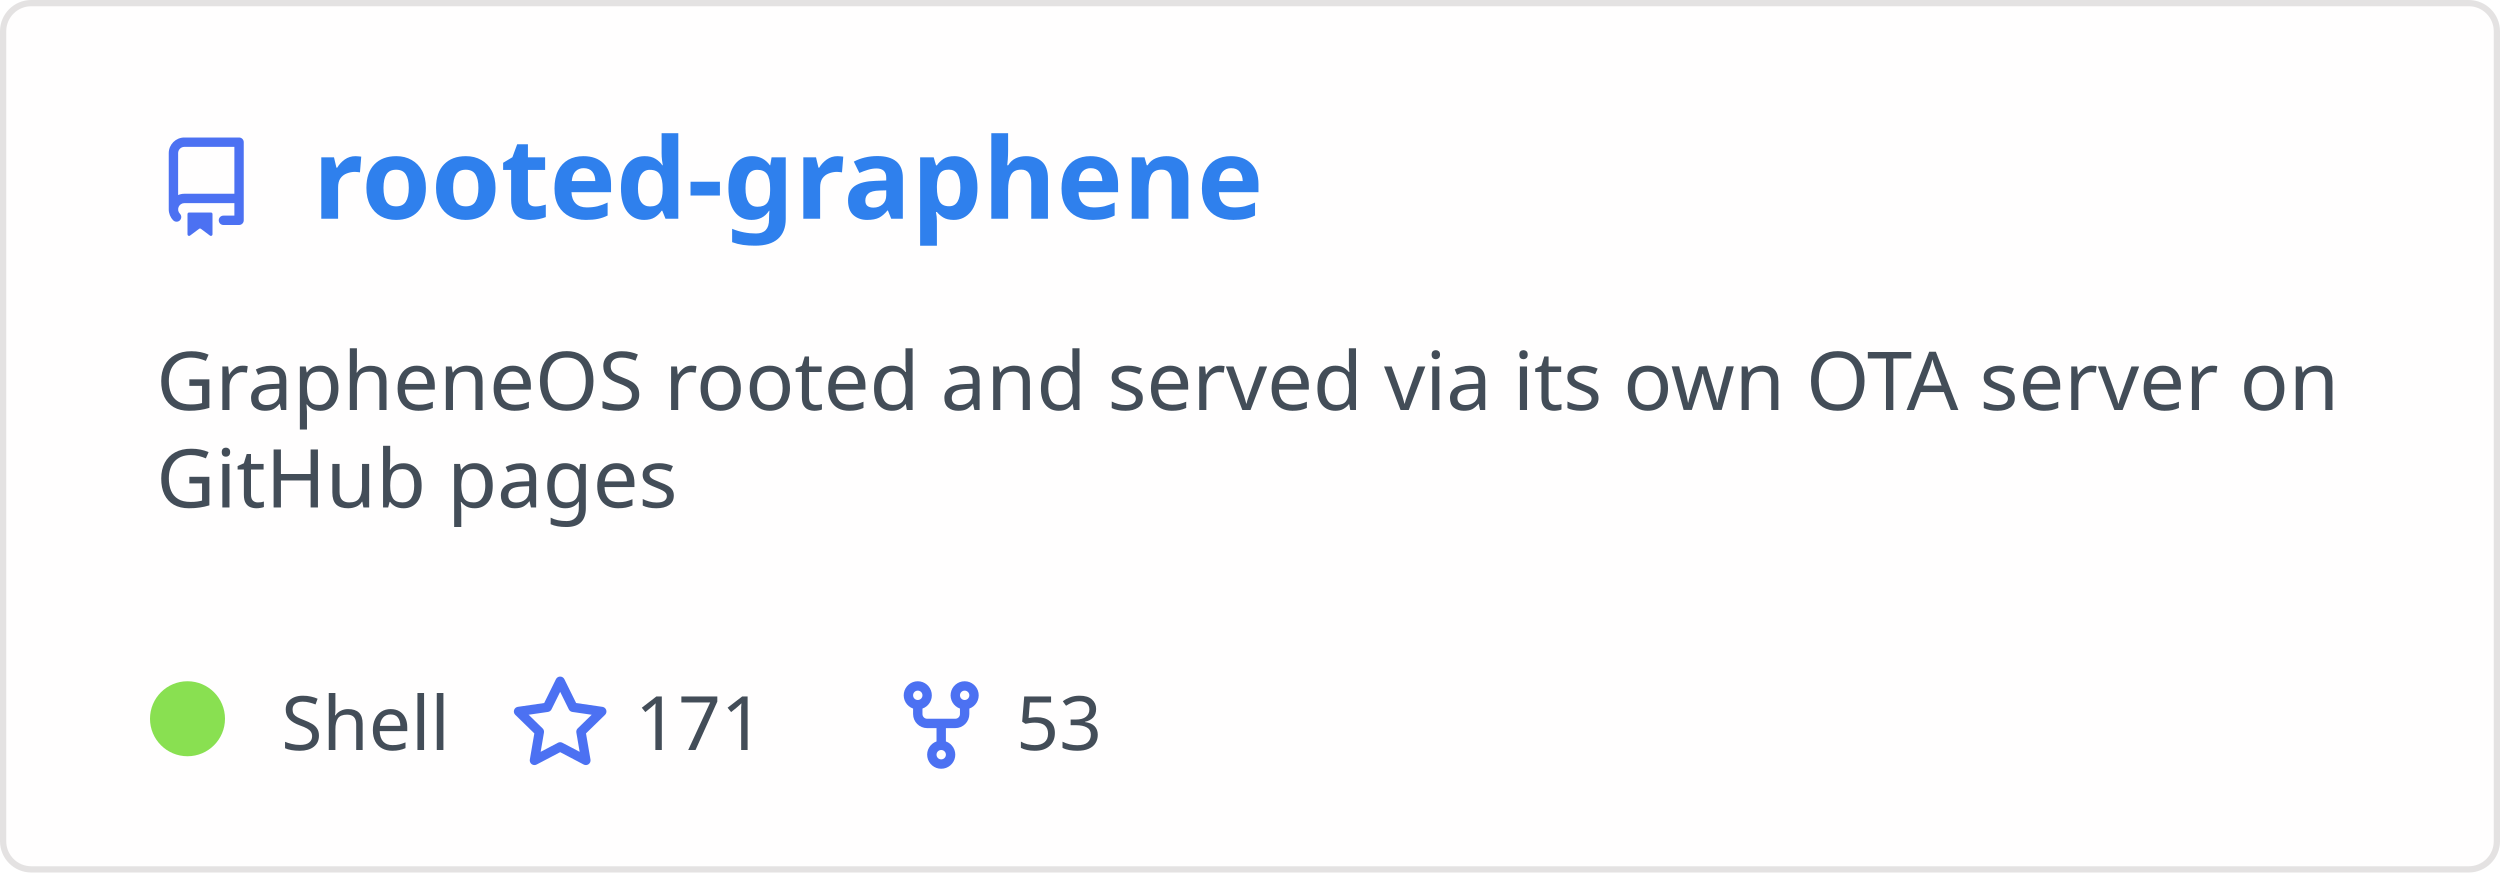
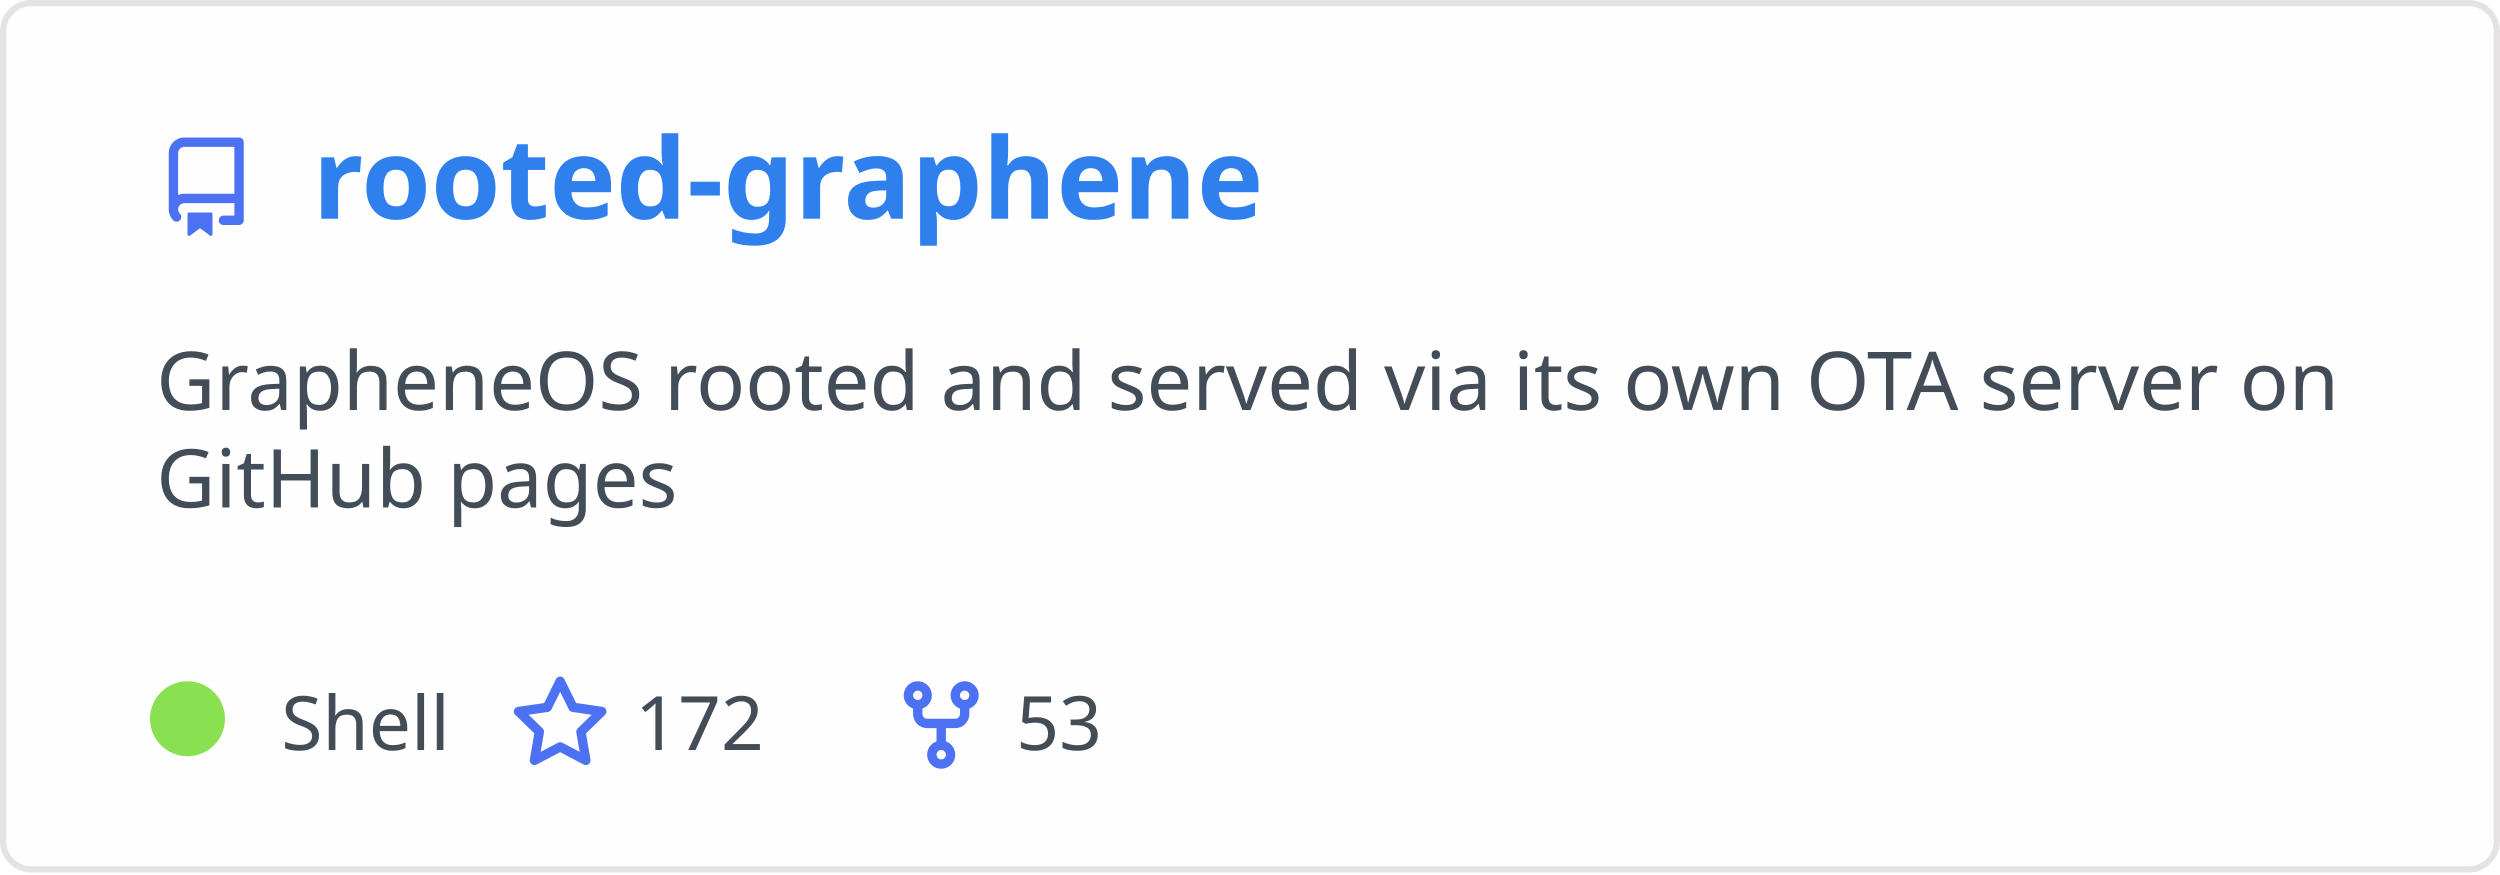
<svg xmlns="http://www.w3.org/2000/svg" width="400" height="140" viewBox="0 0 400 140" fill="none" role="img" aria-labelledby="descId">
  <style>
          .header {
            font: 600 18px 'Segoe UI', Ubuntu, Sans-Serif;
            fill: #2f80ed;
            animation: fadeInAnimation 0.8s ease-in-out forwards;
          }
          @supports(-moz-appearance: auto) {
            /* Selector detects Firefox */
            .header { font-size: 15.5px; }
          }
          
    .description { font: 400 13px 'Segoe UI', Ubuntu, Sans-Serif; fill: #434d58 }
    .gray { font: 400 12px 'Segoe UI', Ubuntu, Sans-Serif; fill: #434d58 }
    .icon { fill: #4c71f2 }
    .badge { font: 600 11px 'Segoe UI', Ubuntu, Sans-Serif; }
    .badge rect { opacity: 0.2 }
  

          
      /* Animations */
      @keyframes scaleInAnimation {
        from {
          transform: translate(-5px, 5px) scale(0);
        }
        to {
          transform: translate(-5px, 5px) scale(1);
        }
      }
      @keyframes fadeInAnimation {
        from {
          opacity: 0;
        }
        to {
          opacity: 1;
        }
      }
    
          * { animation-duration: 0s !important; animation-delay: 0s !important; }
        </style>
  <rect data-testid="card-bg" x="0.5" y="0.5" rx="4.5" height="99%" stroke="#e4e2e2" width="399" fill="#fffefe" stroke-opacity="1" />
  <g data-testid="card-title" transform="translate(25, 35)">
    <g transform="translate(0, 0)">
      <svg class="icon" x="0" y="-13" viewBox="0 0 16 16" version="1.1" width="16" height="16">
        <path fill-rule="evenodd" d="M2 2.5A2.5 2.5 0 014.5 0h8.75a.75.75 0 01.75.75v12.5a.75.75 0 01-.75.75h-2.5a.75.75 0 110-1.5h1.75v-2h-8a1 1 0 00-.714 1.7.75.75 0 01-1.072 1.05A2.495 2.495 0 012 11.5v-9zm10.5-1V9h-8c-.356 0-.694.074-1 .208V2.5a1 1 0 011-1h8zM5 12.25v3.25a.25.25 0 00.4.2l1.45-1.087a.25.25 0 01.3 0L8.6 15.7a.25.25 0 00.4-.2v-3.25a.25.25 0 00-.25-.25h-3.5a.25.25 0 00-.25.25z" />
      </svg>
    </g>
    <g transform="translate(25, 0)">
      <text x="0" y="0" class="header" data-testid="header">rooted-graphene</text>
    </g>
  </g>
  <g data-testid="main-card-body" transform="translate(0, 55)">
    <text class="description" x="25" y="-5">
      <tspan dy="1.2em" x="25">GrapheneOS rooted and served via its own OTA server on</tspan>
      <tspan dy="1.2em" x="25">GitHub pages</tspan>
    </text>
    <g transform="translate(30, 65)">
      <g transform="translate(0, 0)">
        <g data-testid="primary-lang">
          <circle data-testid="lang-color" cx="0" cy="-5" r="6" fill="#89e051" />
          <text data-testid="lang-name" class="gray" x="15">Shell</text>
        </g>
      </g>
      <g transform="translate(51.625, 0)">
        <g transform="translate(0, 0)">
          <svg class="icon" y="-12" viewBox="0 0 16 16" version="1.1" width="16" height="16">
            <path fill-rule="evenodd" d="M8 .25a.75.75 0 01.673.418l1.882 3.815 4.21.612a.75.75 0 01.416 1.279l-3.046 2.97.719 4.192a.75.75 0 01-1.088.791L8 12.347l-3.766 1.98a.75.75 0 01-1.088-.79l.72-4.194L.818 6.374a.75.75 0 01.416-1.28l4.21-.611L7.327.668A.75.75 0 018 .25zm0 2.445L6.615 5.5a.75.75 0 01-.564.41l-3.097.45 2.24 2.184a.75.75 0 01.216.664l-.528 3.084 2.769-1.456a.75.75 0 01.698 0l2.77 1.456-.53-3.084a.75.75 0 01.216-.664l2.24-2.183-3.096-.45a.75.75 0 01-.564-.41L8 2.694v.001z" />
          </svg>
        </g>
        <g transform="translate(20, 0)">
-           <text data-testid="stargazers" class="gray">171</text>
+           <text data-testid="stargazers" class="gray">172</text>
        </g>
      </g>
      <g transform="translate(112.5938, 0)">
        <g transform="translate(0, 0)">
          <svg class="icon" y="-12" viewBox="0 0 16 16" version="1.1" width="16" height="16">
            <path fill-rule="evenodd" d="M5 3.25a.75.75 0 11-1.5 0 .75.75 0 011.5 0zm0 2.122a2.25 2.25 0 10-1.5 0v.878A2.25 2.25 0 005.75 8.5h1.5v2.128a2.251 2.251 0 101.5 0V8.5h1.5a2.25 2.25 0 002.25-2.25v-.878a2.25 2.25 0 10-1.5 0v.878a.75.75 0 01-.75.75h-4.5A.75.75 0 015 6.25v-.878zm3.75 7.378a.75.75 0 11-1.5 0 .75.75 0 011.5 0zm3-8.75a.75.75 0 100-1.5.75.75 0 000 1.5z" />
          </svg>
        </g>
        <g transform="translate(20, 0)">
          <text data-testid="forkcount" class="gray">53</text>
        </g>
      </g>
    </g>
  </g>
</svg>
